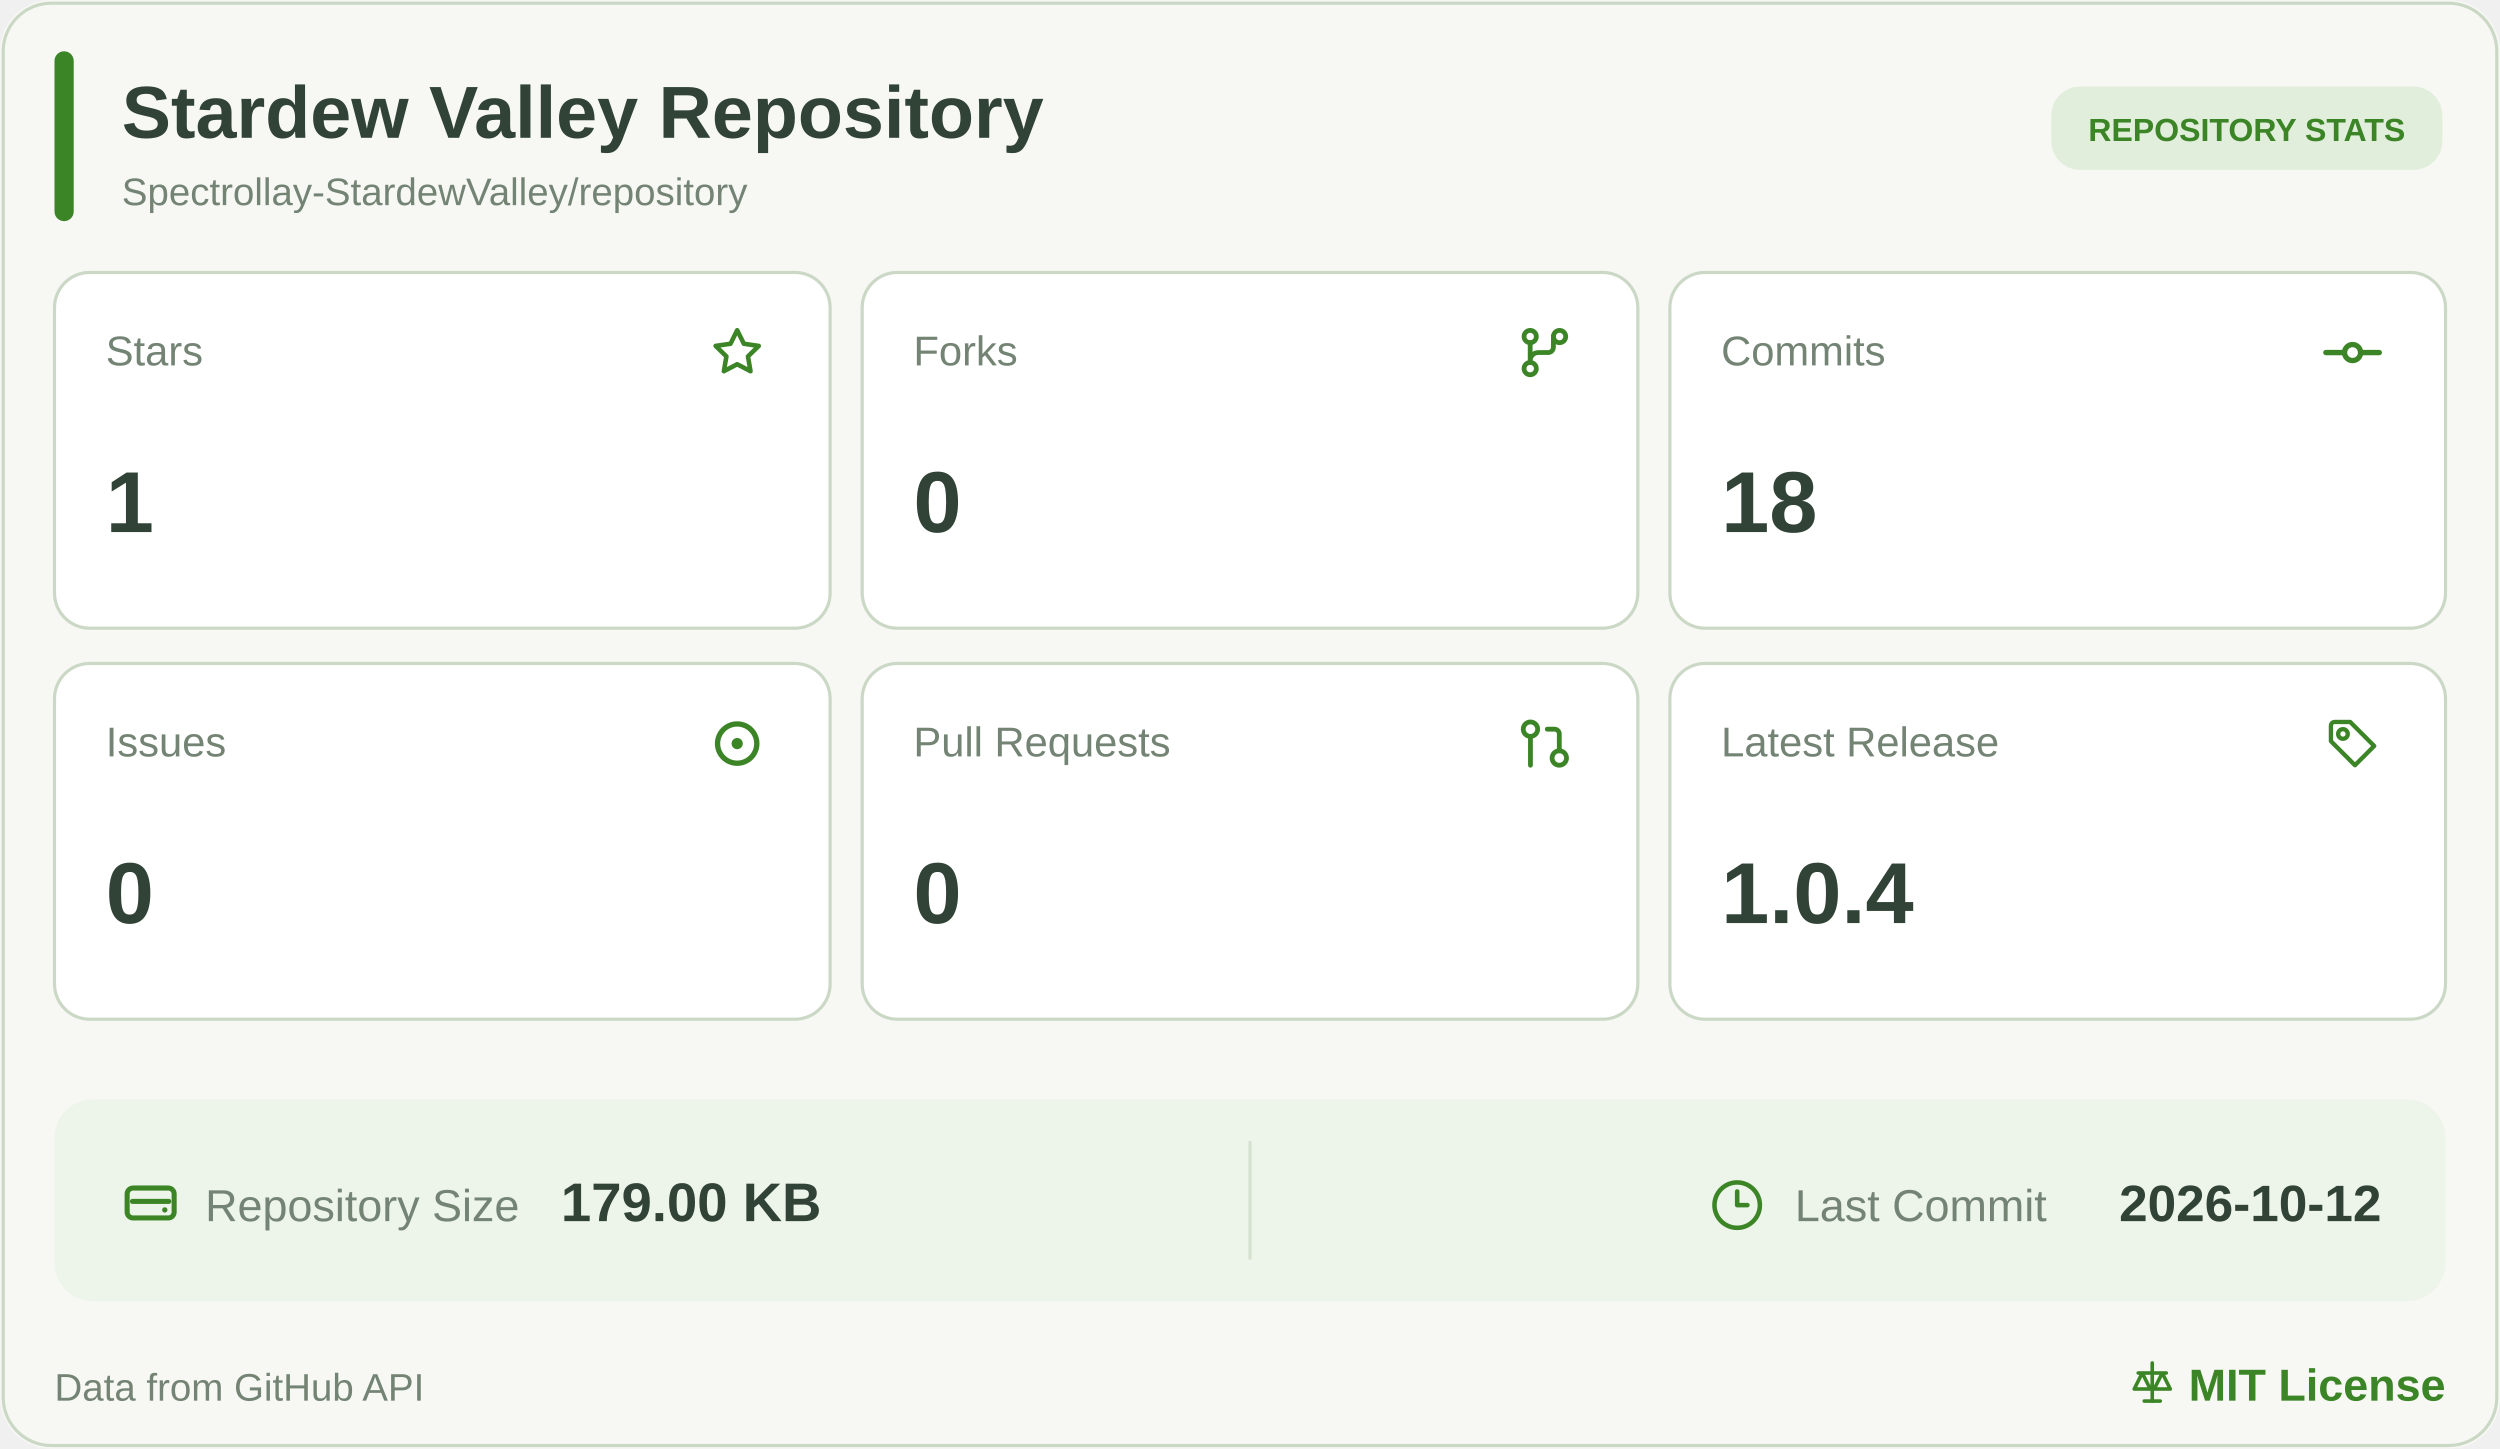
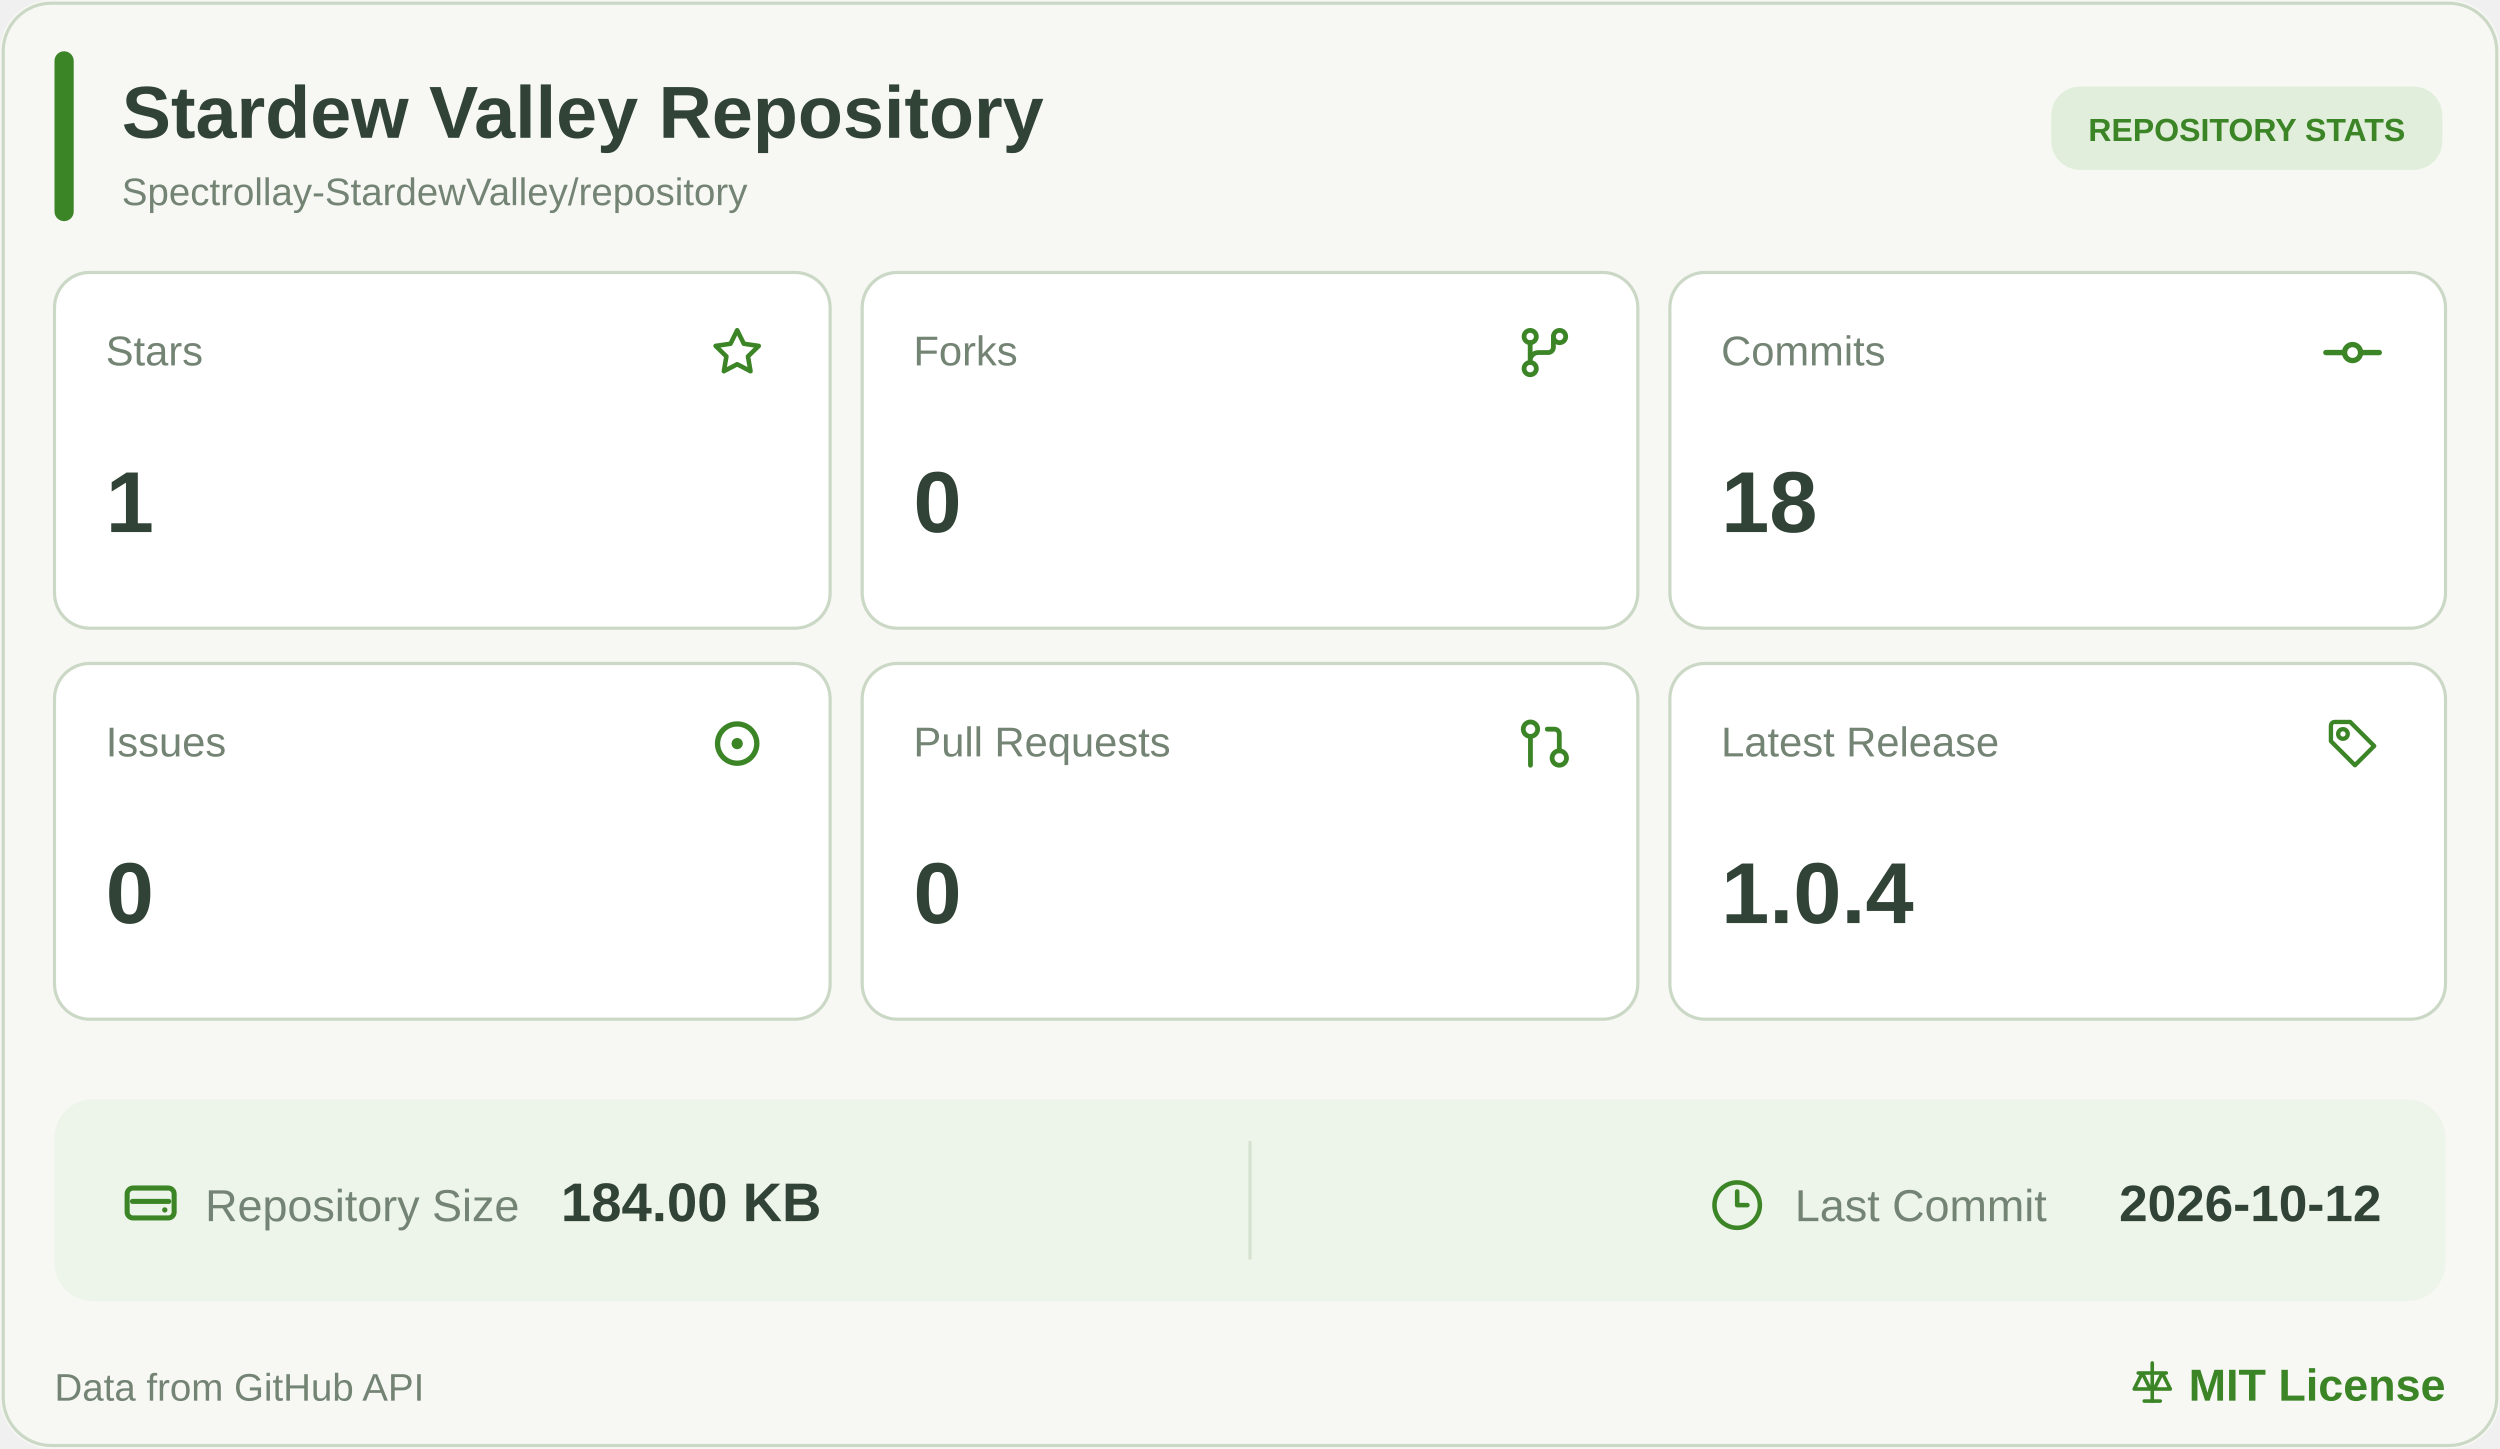
<svg xmlns="http://www.w3.org/2000/svg" width="780" height="452" viewBox="0 0 780 452" role="img" aria-label="Stardew Valley Repository statistics">
  <rect width="780" height="452" rx="16" fill="#F7F8F4" />
  <rect x="1" y="1" width="778" height="450" rx="15" fill="none" stroke="#CBD8C6" />
  <rect x="17" y="16" width="6" height="53" rx="3" fill="#3C8527" />
  <a href="https://github.com/Spectrollay-StardewValley/repository" target="_blank" style="cursor: pointer">
    <text x="38" y="43" font-size="23" font-weight="700" fill="#314336" font-family="Segoe UI, Arial, sans-serif">Stardew Valley Repository</text>
    <text x="38" y="64" font-size="12" fill="#748474" font-family="Segoe UI, Arial, sans-serif">Spectrollay-StardewValley/repository</text>
  </a>
  <rect x="640" y="27" width="122" height="26" rx="9" fill="#E1EEDB" />
  <text x="701" y="44" text-anchor="middle" font-size="10" font-weight="700" fill="#3C8527" font-family="Segoe UI, Arial, sans-serif">REPOSITORY STATS</text>
  <a href="https://github.com/Spectrollay-StardewValley/repository/stargazers" target="_blank" style="cursor: pointer">
    <rect x="17" y="85" width="242" height="111" rx="11" fill="#FFFFFF" stroke="#CBD8C6" />
    <text x="33" y="114" font-size="13" fill="#748474" font-family="Segoe UI, Arial, sans-serif">Stars</text>
    <svg x="220.5" y="100.5" width="19" height="19" viewBox="0 0 24 24" color="#3C8527" fill="none" stroke="currentColor" stroke-width="1.8" stroke-linecap="round" stroke-linejoin="round">
      <path d="M12 3.2L14.63 8.53L20.5 9.38L16.25 13.52L17.25 19.35L12 16.6L6.75 19.35L7.75 13.52L3.5 9.38L9.37 8.53Z" />
    </svg>
    <text x="33" y="166" font-size="27" font-weight="700" fill="#314336" font-family="Segoe UI, Arial, sans-serif">1</text>
  </a>
  <a href="https://github.com/Spectrollay-StardewValley/repository/forks" target="_blank" style="cursor: pointer">
    <rect x="269" y="85" width="242" height="111" rx="11" fill="#FFFFFF" stroke="#CBD8C6" />
    <text x="285" y="114" font-size="13" fill="#748474" font-family="Segoe UI, Arial, sans-serif">Forks</text>
    <svg x="472.0" y="100.0" width="20" height="20" viewBox="0 0 24 24" color="#3C8527" fill="none" stroke="currentColor" stroke-width="1.8" stroke-linecap="round" stroke-linejoin="round">
      <circle cx="6.5" cy="6" r="2.3" />
      <circle cx="17.5" cy="6" r="2.3" />
      <circle cx="6.5" cy="18" r="2.3" />
      <path d="M6.5 8.3V15.7M15.2 6v4a2 2 0 0 1-2 2H9.5a3 3 0 0 0-3 3" />
    </svg>
    <text x="285" y="166" font-size="27" font-weight="700" fill="#314336" font-family="Segoe UI, Arial, sans-serif">0</text>
  </a>
  <a href="https://github.com/Spectrollay-StardewValley/repository/commits/main" target="_blank" style="cursor: pointer">
    <rect x="521" y="85" width="242" height="111" rx="11" fill="#FFFFFF" stroke="#CBD8C6" />
    <text x="537" y="114" font-size="13" fill="#748474" font-family="Segoe UI, Arial, sans-serif">Commits</text>
    <svg x="724.0" y="100.0" width="20" height="20" viewBox="0 0 24 24" color="#3C8527" fill="none" stroke="currentColor" stroke-width="2" stroke-linecap="round" stroke-linejoin="round">
      <circle cx="12" cy="12" r="3" />
      <line x1="2" x2="8.7" y1="12" y2="12" />
      <line x1="15.3" x2="22" y1="12" y2="12" />
    </svg>
    <text x="537" y="166" font-size="27" font-weight="700" fill="#314336" font-family="Segoe UI, Arial, sans-serif">18</text>
  </a>
  <a href="https://github.com/Spectrollay-StardewValley/repository/issues?q=is%3Aissue" target="_blank" style="cursor: pointer">
    <rect x="17" y="207" width="242" height="111" rx="11" fill="#FFFFFF" stroke="#CBD8C6" />
    <text x="33" y="236" font-size="13" fill="#748474" font-family="Segoe UI, Arial, sans-serif">Issues</text>
    <svg x="219.5" y="221.5" width="21" height="21" viewBox="0 0 24 24" color="#3C8527" fill="none" stroke="currentColor" stroke-width="1.9" stroke-linecap="round" stroke-linejoin="round">
      <circle cx="12" cy="12" r="7" />
      <circle cx="12" cy="12" r="2" fill="currentColor" stroke="none" />
    </svg>
    <text x="33" y="288" font-size="27" font-weight="700" fill="#314336" font-family="Segoe UI, Arial, sans-serif">0</text>
  </a>
  <a href="https://github.com/Spectrollay-StardewValley/repository/pulls?q=is%3Apr" target="_blank" style="cursor: pointer">
    <rect x="269" y="207" width="242" height="111" rx="11" fill="#FFFFFF" stroke="#CBD8C6" />
    <text x="285" y="236" font-size="13" fill="#748474" font-family="Segoe UI, Arial, sans-serif">Pull Requests</text>
    <svg x="473.0" y="223.0" width="18" height="18" viewBox="0 0 24 24" color="#3C8527" fill="none" stroke="currentColor" stroke-width="2" stroke-linecap="round" stroke-linejoin="round">
      <circle cx="18" cy="18" r="3" />
      <circle cx="6" cy="6" r="3" />
      <path d="M13 6h3a2 2 0 0 1 2 2v7" />
      <line x1="6" x2="6" y1="9" y2="21" />
    </svg>
    <text x="285" y="288" font-size="27" font-weight="700" fill="#314336" font-family="Segoe UI, Arial, sans-serif">0</text>
  </a>
  <a href="https://github.com/Spectrollay-StardewValley/repository/releases" target="_blank" style="cursor: pointer">
    <rect x="521" y="207" width="242" height="111" rx="11" fill="#FFFFFF" stroke="#CBD8C6" />
    <text x="537" y="236" font-size="13" fill="#748474" font-family="Segoe UI, Arial, sans-serif">Latest Release</text>
    <svg x="725.0" y="223.0" width="18" height="18" viewBox="0 0 24 24" color="#3C8527" fill="none" stroke="currentColor" stroke-width="1.8" stroke-linecap="round" stroke-linejoin="round">
      <path d="M3 4.5A1.5 1.5 0 0 1 4.5 3H11l10 10-8 8-10-10Z" />
      <circle cx="8" cy="8" r="2" />
    </svg>
    <text x="537" y="288" font-size="27" font-weight="700" fill="#314336" font-family="Segoe UI, Arial, sans-serif">1.0.4</text>
  </a>
  <rect x="17" y="343" width="746" height="63" rx="12" fill="#EDF4E9" />
  <path d="M390 356v37" stroke="#D6E2D1" stroke-width="1" />
  <a href="https://github.com/Spectrollay-StardewValley/repository" target="_blank" style="cursor: pointer">
    <svg x="37.0" y="365.5" width="20" height="20" viewBox="0 0 24 24" color="#3C8527" fill="none" stroke="currentColor" stroke-width="1.9" stroke-linecap="round" stroke-linejoin="round">
      <rect x="3.2" y="6.2" width="17.6" height="11.2" rx="2.2" />
      <path d="M5.2 11.2h13.6" />
      <circle cx="17.3" cy="14.4" r="1" fill="currentColor" stroke="none" />
    </svg>
    <text x="64" y="381" font-size="14" fill="#748474" font-family="Segoe UI, Arial, sans-serif">Repository Size</text>
-     <text x="175" y="381" font-size="17" font-weight="700" fill="#314336" font-family="Segoe UI, Arial, sans-serif">179.00 KB</text>
+     <text x="175" y="381" font-size="17" font-weight="700" fill="#314336" font-family="Segoe UI, Arial, sans-serif">184.00 KB</text>
  </a>
  <a href="https://github.com/Spectrollay-StardewValley/repository/commits/main" target="_blank" style="cursor: pointer">
    <svg x="533.5" y="367.5" width="17" height="17" viewBox="0 0 24 24" color="#3C8527" fill="none" stroke="currentColor" stroke-width="2" stroke-linecap="round" stroke-linejoin="round">
      <circle cx="12" cy="12" r="10" />
      <polyline points="12 6 12 12 16.5 12" />
    </svg>
    <text x="560" y="381" font-size="14" fill="#748474" font-family="Segoe UI, Arial, sans-serif">Last Commit</text>
    <text x="743" y="381" text-anchor="end" font-size="16" font-weight="700" fill="#314336" font-family="Segoe UI, Arial, sans-serif">2026-10-12</text>
  </a>
  <text x="17" y="437" font-size="12" fill="#748474" font-family="Segoe UI, Arial, sans-serif">Data from GitHub API</text>
  <a href="https://github.com/Spectrollay-StardewValley/repository/blob/main/LICENSE" target="_blank" style="cursor: pointer">
    <svg x="664.0" y="424.0" width="15" height="15" viewBox="0 0 24 24" color="#3C8527" fill="none" stroke="currentColor" stroke-width="1.8" stroke-linecap="round" stroke-linejoin="round">
      <path d="M12 2v19M5 7h14M7 7l-4 8h8L7 7ZM17 7l-4 8h8l-4-8Z" />
      <path d="M8 21h8" />
    </svg>
    <text x="763" y="437" text-anchor="end" font-size="14" font-weight="700" fill="#3C8527" font-family="Segoe UI, Arial, sans-serif">MIT License</text>
  </a>
</svg>
